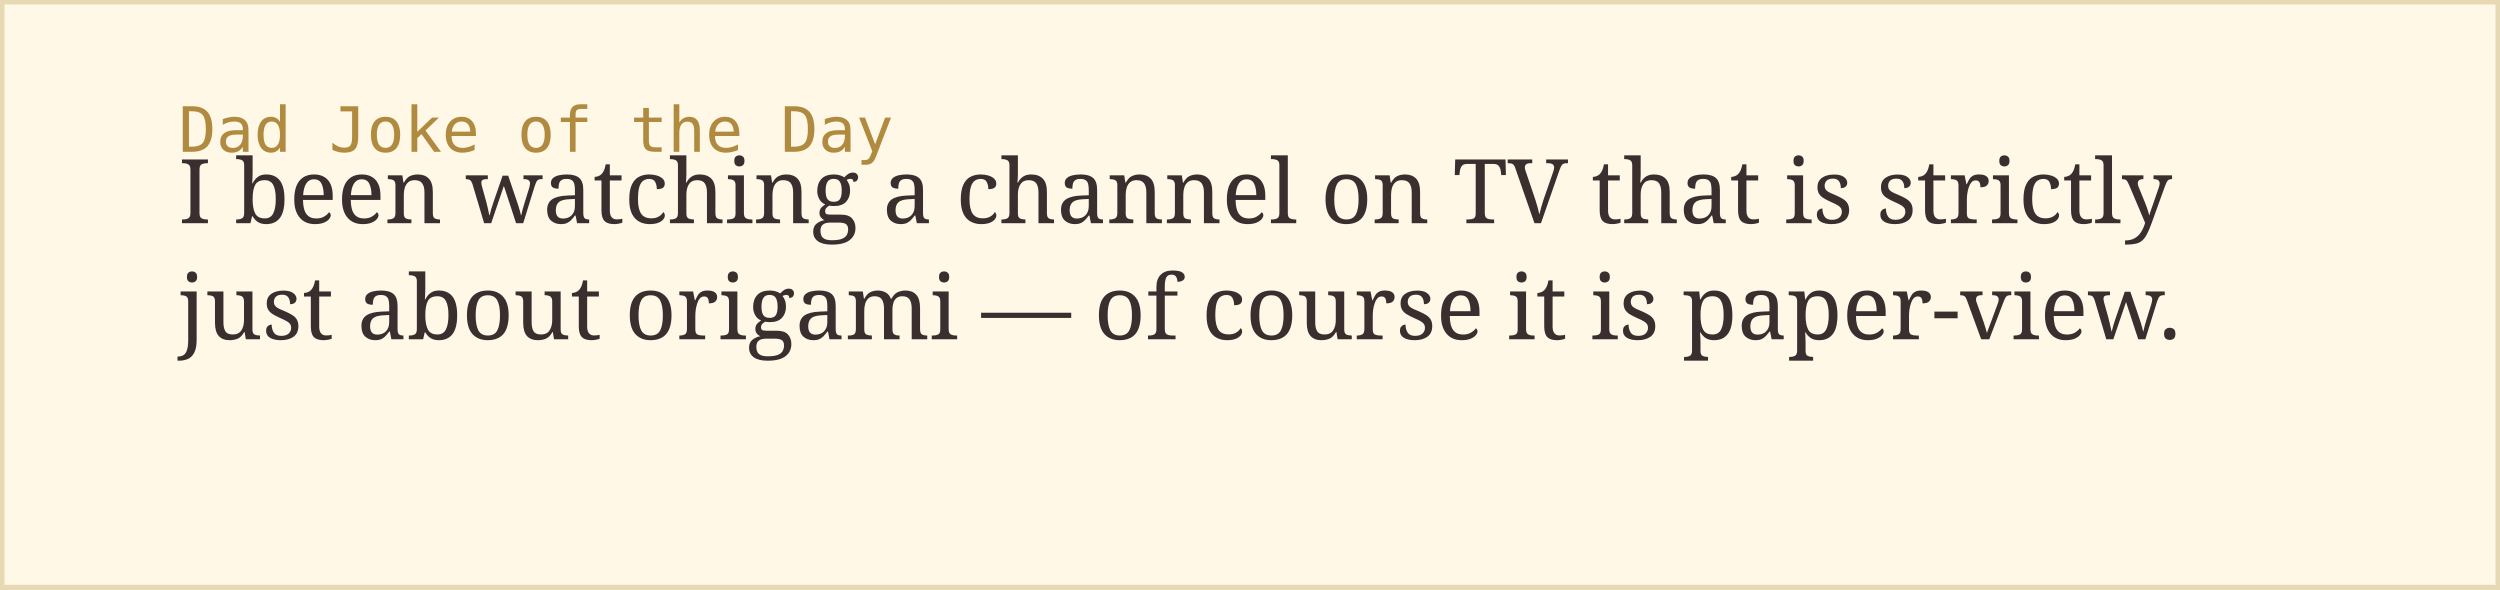
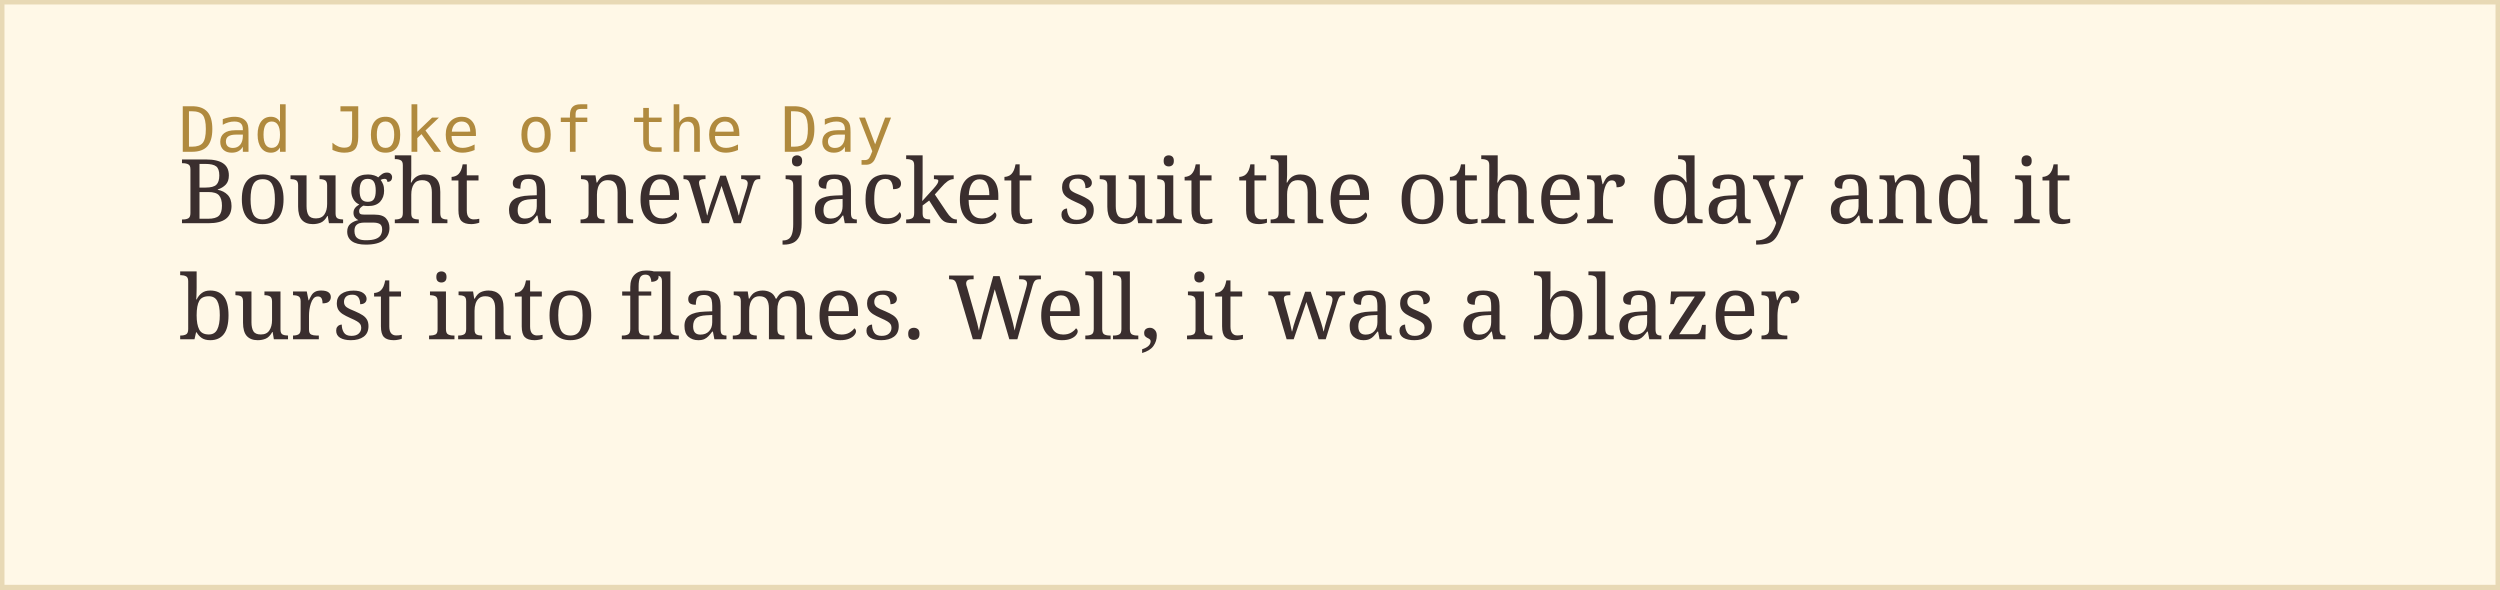
<svg xmlns="http://www.w3.org/2000/svg" width="560" height="132">
  <rect width="100%" height="100%" fill="#fff8e7" stroke="#e8d9b5" stroke-width="2" />
  <text x="40" y="34" font-family="monospace" font-size="14" fill="#b08a3e">Dad Joke of the Day</text>
-   <text x="40" y="50" font-family="Georgia, serif" font-size="20" fill="#3a2e2e">I been watching a channel on TV that is strictly</text>
-   <text x="40" y="76" font-family="Georgia, serif" font-size="20" fill="#3a2e2e">just about origami — of course it is paper-view.</text>
+   <text x="40" y="50" font-family="Georgia, serif" font-size="20" fill="#3a2e2e">Bought a new jacket suit the other day and it</text>
+   <text x="40" y="76" font-family="Georgia, serif" font-size="20" fill="#3a2e2e">burst into flames. Well, it was a blazer</text>
</svg>
